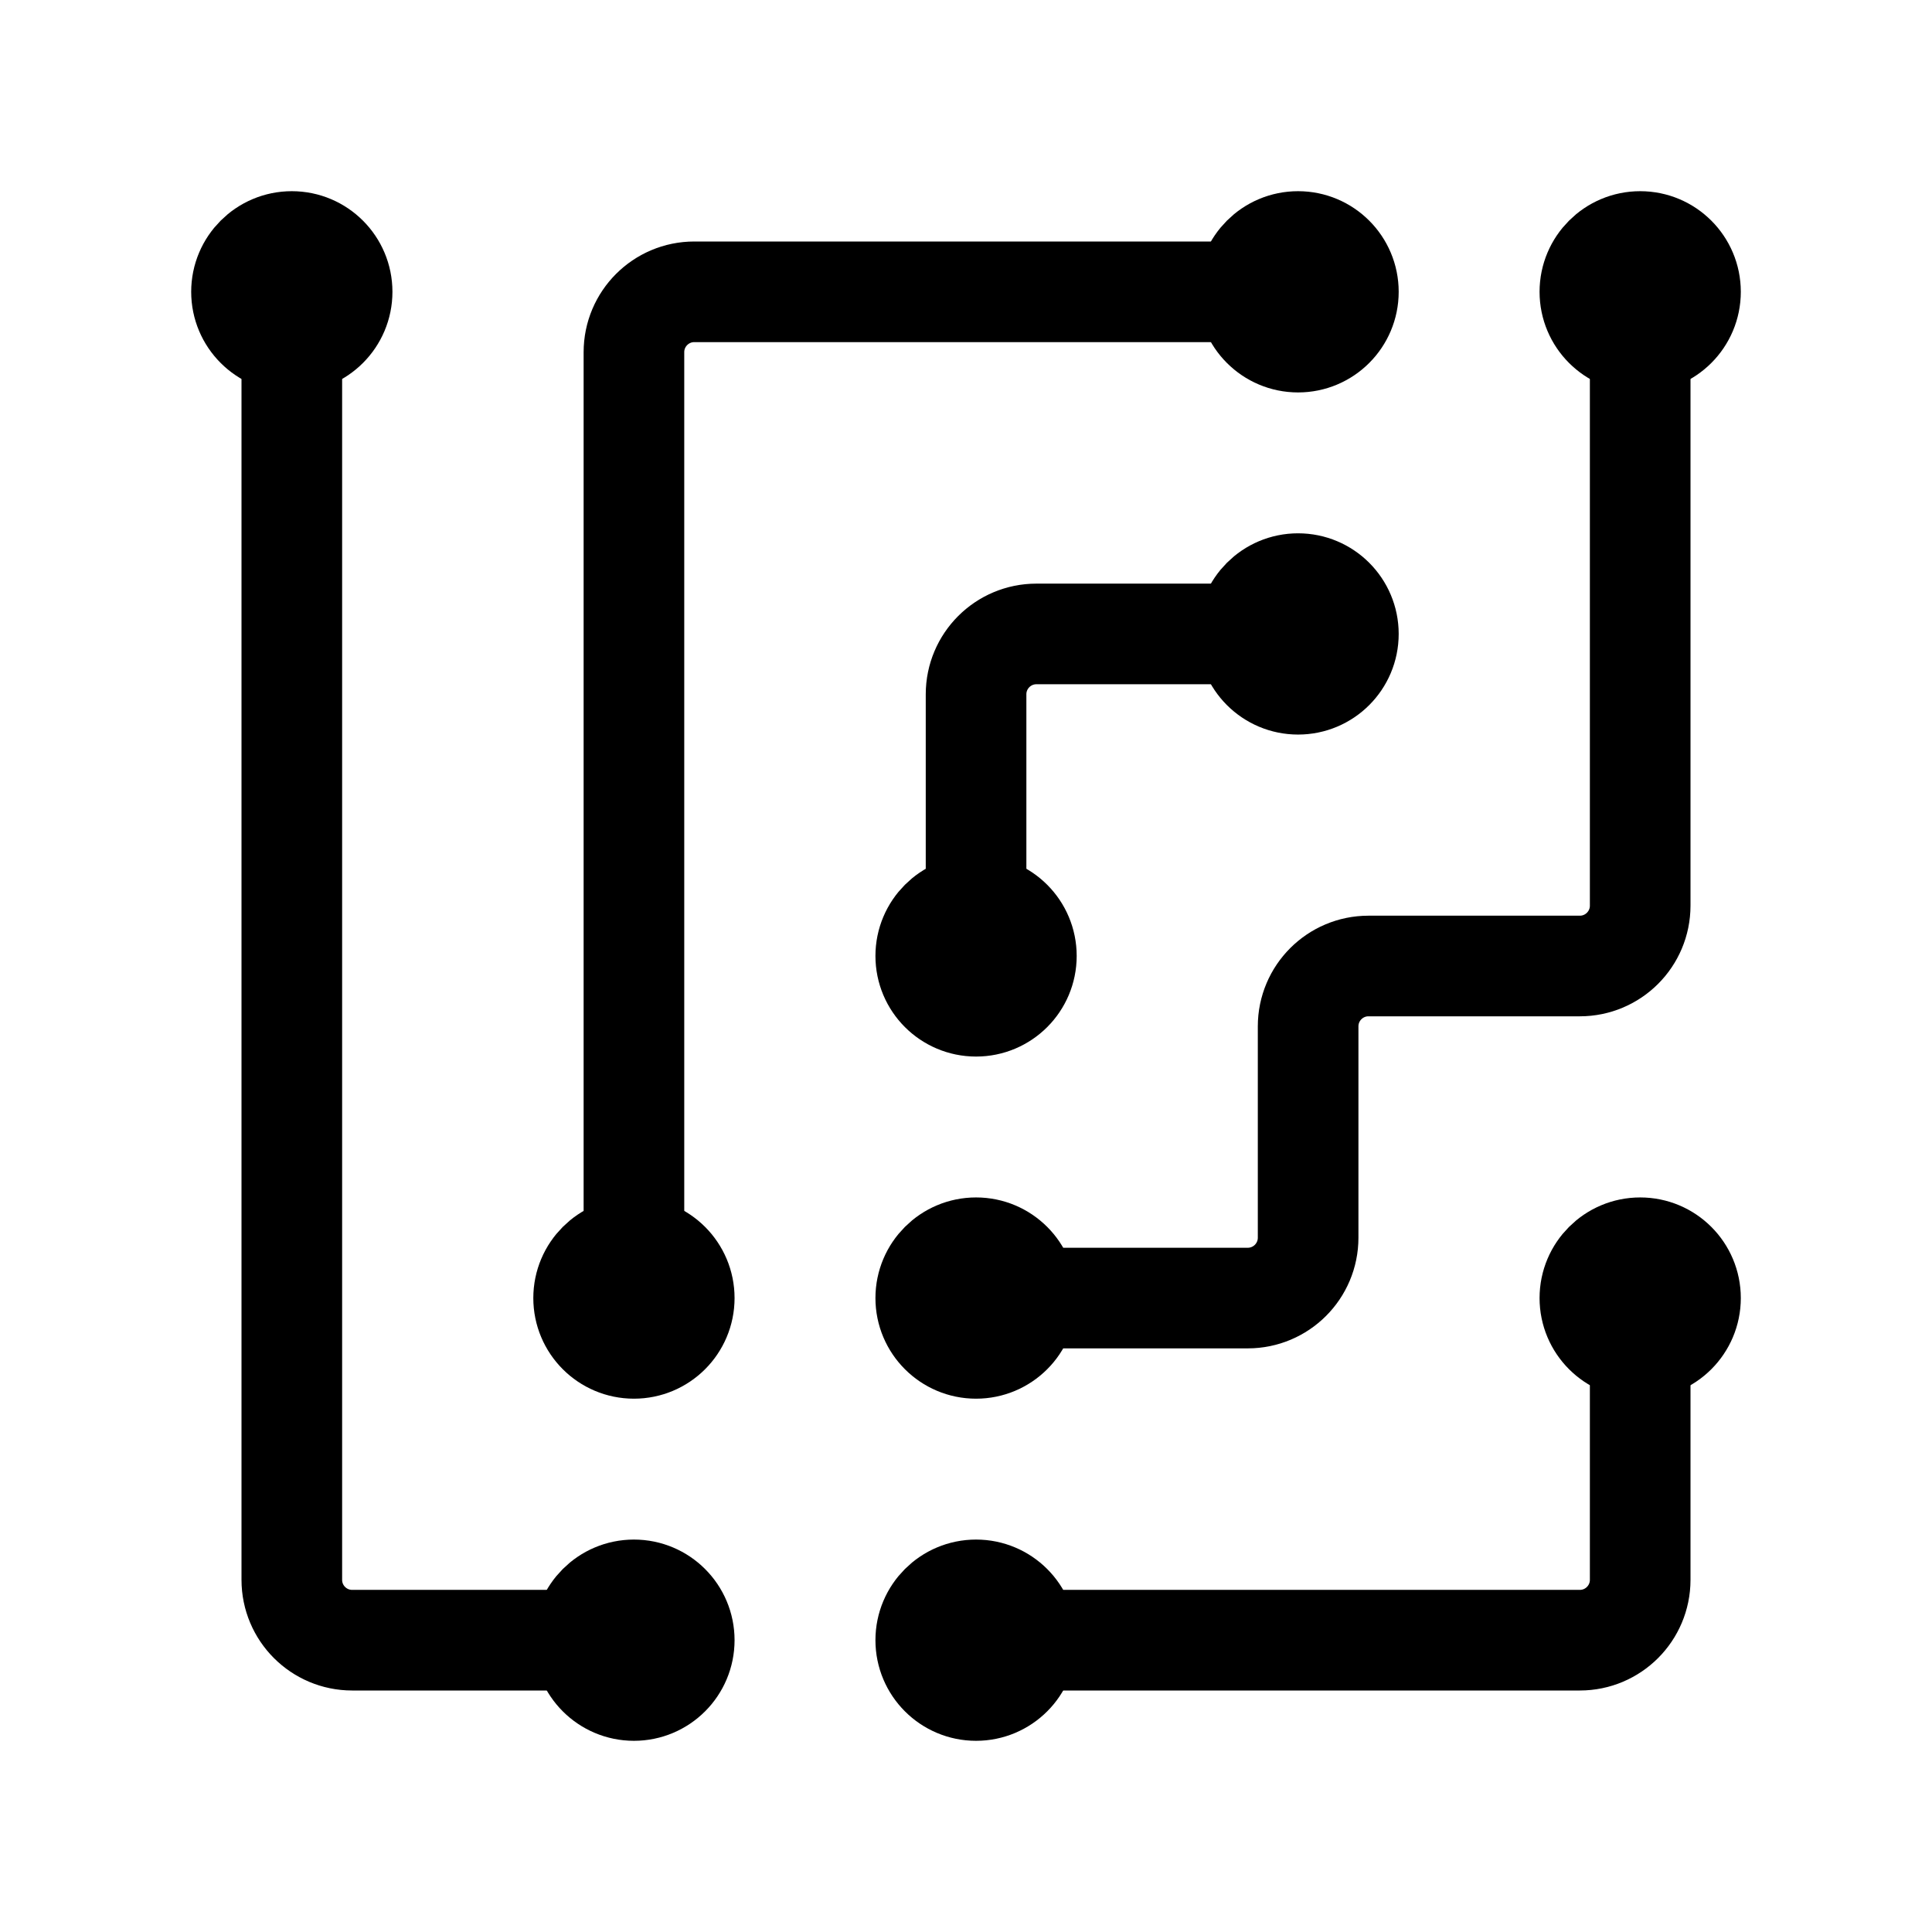
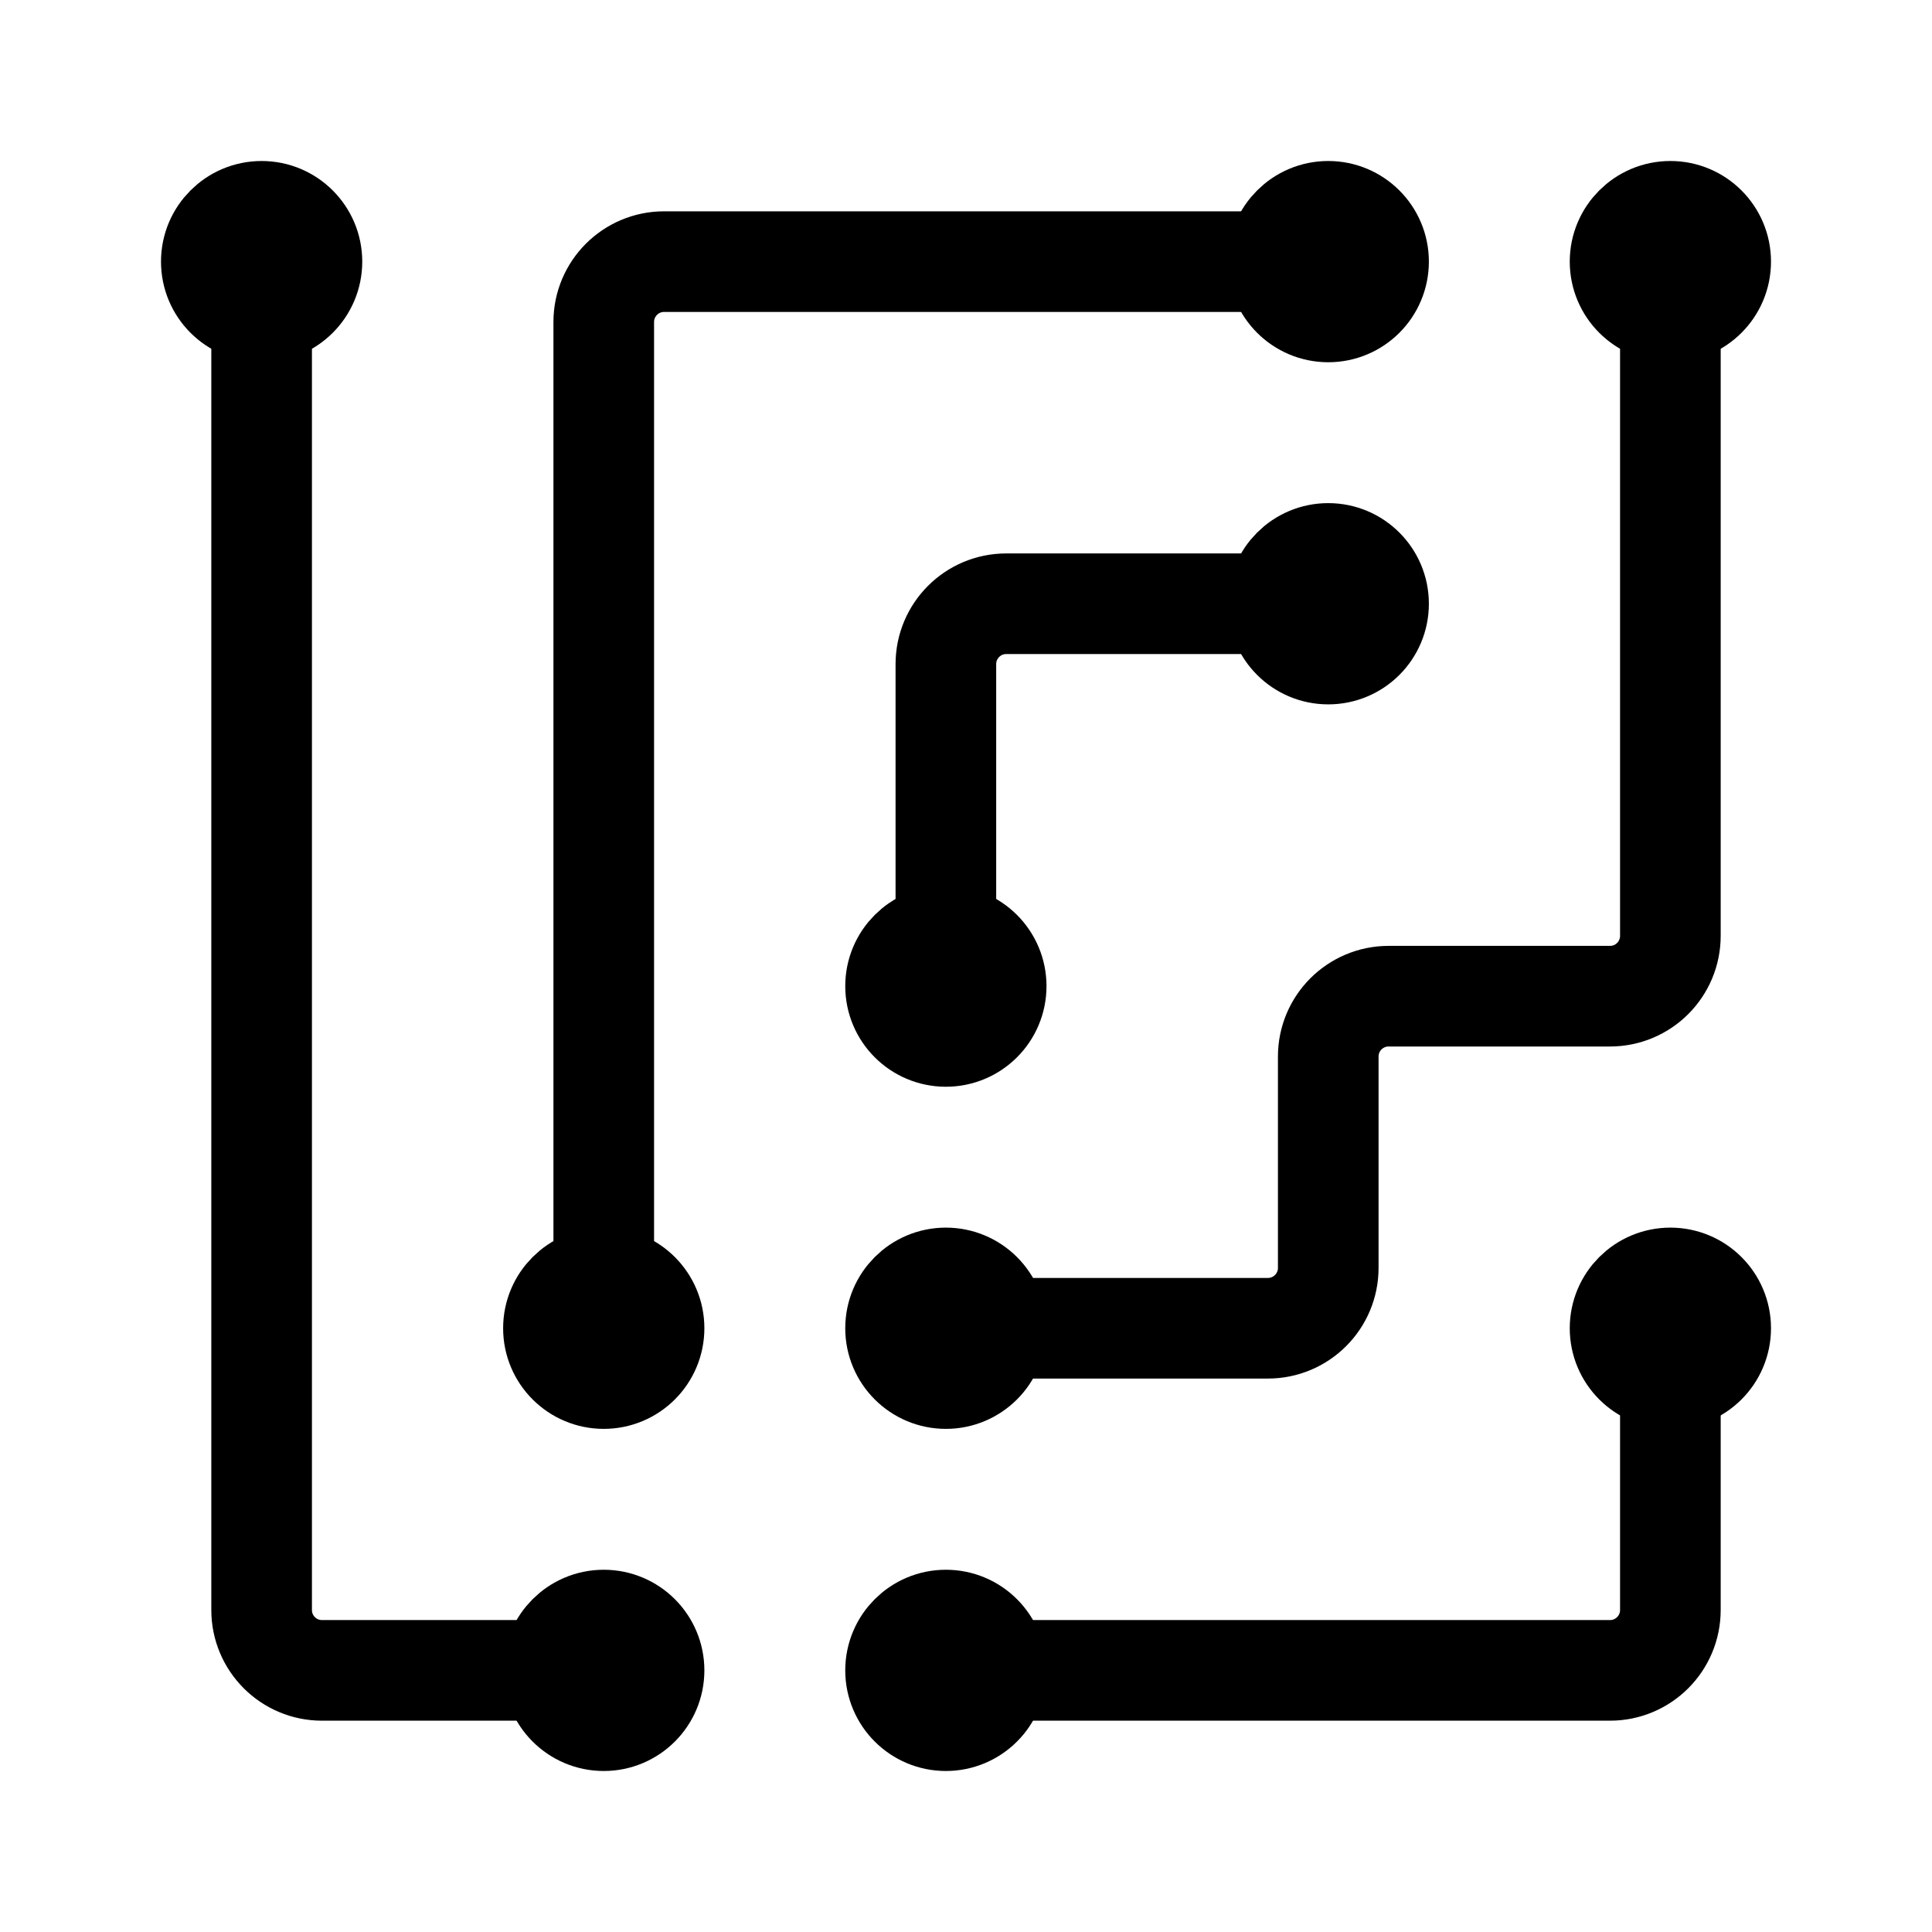
- <svg xmlns="http://www.w3.org/2000/svg" width="192" height="192" fill="none">
-   <path stroke="#000" stroke-linecap="round" stroke-linejoin="round" stroke-width="10" d="M29 29v128a6 6 0 0 0 6 6h28m0-34V35a6 6 0 0 1 6-6h60" />
-   <path stroke="#000" stroke-linecap="round" stroke-linejoin="round" stroke-width="10" d="M97 95V69a6 6 0 0 1 6-6h26m34 66v28a6 6 0 0 1-6 6H97m66-134v61a6 6 0 0 1-6 6h-21a6 6 0 0 0-6 6v21a6 6 0 0 1-6 6H97" />
-   <circle cx="29" cy="29" r="5" stroke="#000" stroke-linecap="round" stroke-linejoin="round" stroke-width="10" />
-   <circle cx="63" cy="163" r="5" stroke="#000" stroke-linecap="round" stroke-linejoin="round" stroke-width="10" />
-   <circle cx="63" cy="129" r="5" stroke="#000" stroke-linecap="round" stroke-linejoin="round" stroke-width="10" />
-   <circle cx="97" cy="129" r="5" stroke="#000" stroke-linecap="round" stroke-linejoin="round" stroke-width="10" />
-   <circle cx="97" cy="95" r="5" stroke="#000" stroke-linecap="round" stroke-linejoin="round" stroke-width="10" />
-   <circle cx="97" cy="163" r="5" stroke="#000" stroke-linecap="round" stroke-linejoin="round" stroke-width="10" />
-   <circle cx="163" cy="129" r="5" stroke="#000" stroke-linecap="round" stroke-linejoin="round" stroke-width="10" />
-   <circle cx="163" cy="29" r="5" stroke="#000" stroke-linecap="round" stroke-linejoin="round" stroke-width="10" />
-   <circle cx="129" cy="29" r="5" stroke="#000" stroke-linecap="round" stroke-linejoin="round" stroke-width="10" />
-   <circle cx="129" cy="63" r="5" stroke="#000" stroke-linecap="round" stroke-linejoin="round" stroke-width="10" />
+ <svg xmlns="http://www.w3.org/2000/svg" width="192" height="192" viewBox="0 0 192 192" fill="none">
+   <path d="M26 26v134a6 6 0 0 0 6 6h28m0-34V32a6 6 0 0 1 6-6h66" stroke="#000" stroke-width="10" stroke-linecap="round" stroke-linejoin="round" />
+   <path d="M94 98V66a6 6 0 0 1 6-6h29m37 72v28a6 6 0 0 1-6 6H94m72-140v67a6 6 0 0 1-6 6h-22a6 6 0 0 0-6 6v21a6 6 0 0 1-6 6H94" stroke="#000" stroke-width="10" stroke-linecap="round" stroke-linejoin="round" />
+   <circle cx="26" cy="26" r="5" stroke="#000" stroke-width="10" stroke-linecap="round" stroke-linejoin="round" />
+   <circle cx="60" cy="166" r="5" stroke="#000" stroke-width="10" stroke-linecap="round" stroke-linejoin="round" />
+   <circle cx="60" cy="132" r="5" stroke="#000" stroke-width="10" stroke-linecap="round" stroke-linejoin="round" />
+   <circle cx="94" cy="132" r="5" stroke="#000" stroke-width="10" stroke-linecap="round" stroke-linejoin="round" />
+   <circle cx="94" cy="98" r="5" stroke="#000" stroke-width="10" stroke-linecap="round" stroke-linejoin="round" />
+   <circle cx="94" cy="166" r="5" stroke="#000" stroke-width="10" stroke-linecap="round" stroke-linejoin="round" />
+   <circle cx="166" cy="132" r="5" stroke="#000" stroke-width="10" stroke-linecap="round" stroke-linejoin="round" />
+   <circle cx="166" cy="26" r="5" stroke="#000" stroke-width="10" stroke-linecap="round" stroke-linejoin="round" />
+   <circle cx="132" cy="26" r="5" stroke="#000" stroke-width="10" stroke-linecap="round" stroke-linejoin="round" />
+   <circle cx="132" cy="60" r="5" stroke="#000" stroke-width="10" stroke-linecap="round" stroke-linejoin="round" />
</svg>
